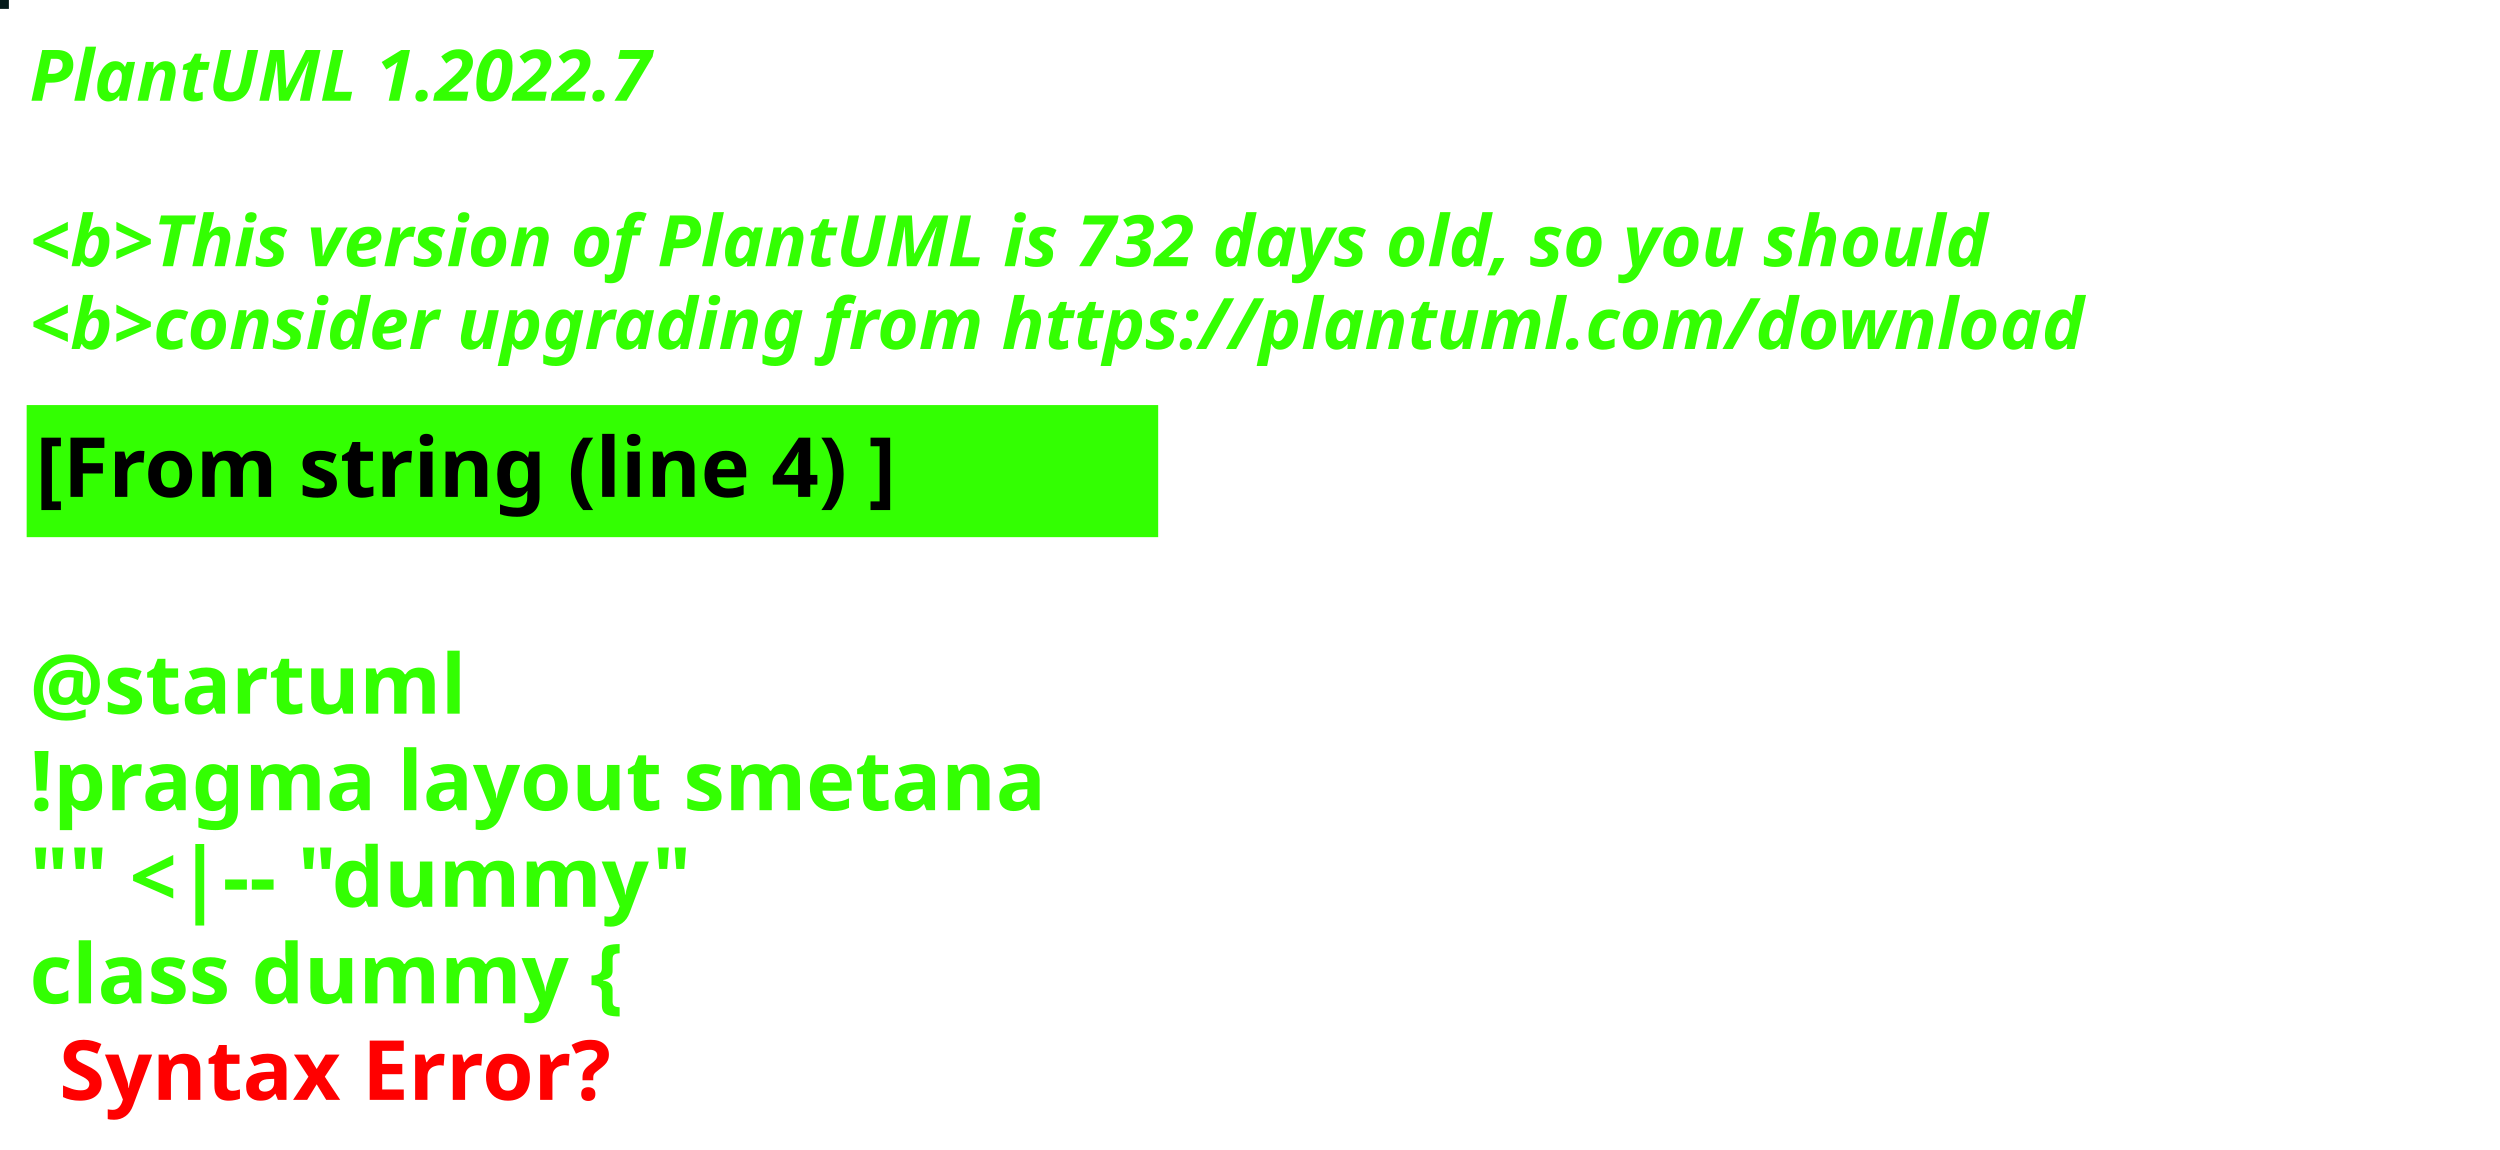
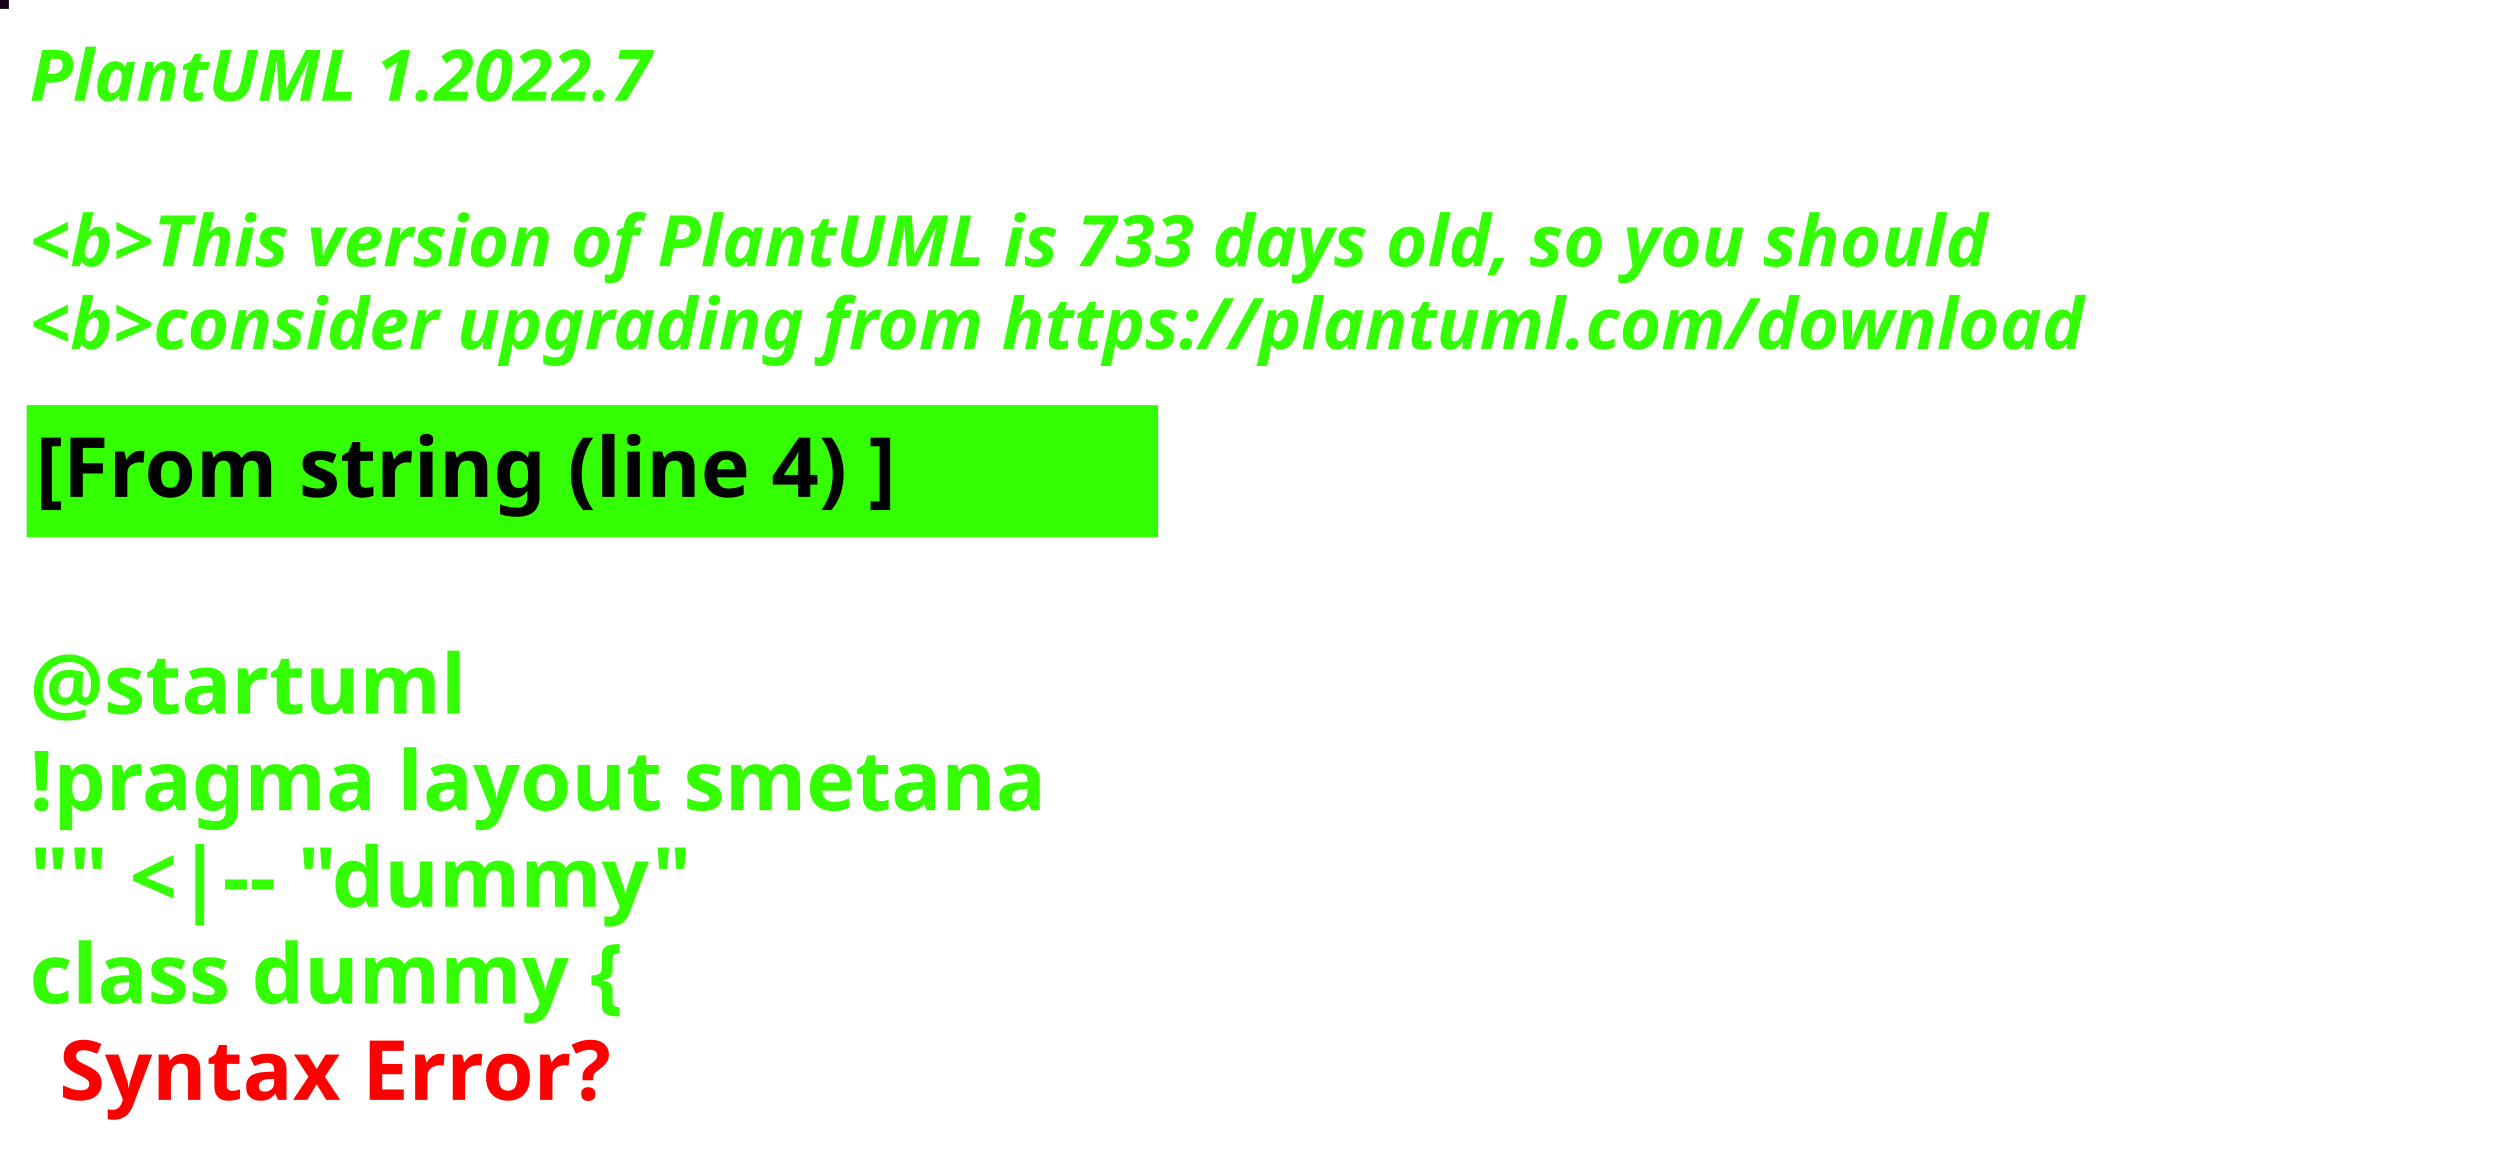
<svg xmlns="http://www.w3.org/2000/svg" contentStyleType="text/css" height="194px" preserveAspectRatio="none" style="width:422px;height:194px;background:#000000;" version="1.1" viewBox="0 0 422 194" width="422px" zoomAndPan="magnify">
  <defs />
  <g>
-     <rect fill="#041A1A" height="1" style="stroke:#041A1A;stroke-width:1.0;" width="1" x="0" y="0" />
+     <rect fill="#150116" height="1" style="stroke:#150116;stroke-width:1.0;" width="1" x="0" y="0" />
    <text fill="#33FF02" font-family="sans-serif" font-size="12" font-style="italic" font-weight="bold" lengthAdjust="spacing" textLength="127" x="5" y="17">PlantUML 1.2022.7</text>
    <text fill="#33FF02" font-family="sans-serif" font-size="12" font-style="italic" font-weight="bold" lengthAdjust="spacing" textLength="4" x="5" y="30.969"> </text>
-     <text fill="#33FF02" font-family="sans-serif" font-size="12" font-style="italic" font-weight="bold" lengthAdjust="spacing" textLength="399" x="5" y="44.938">&lt;b&gt;This version of PlantUML is 732 days old, so you should</text>
+     <text fill="#33FF02" font-family="sans-serif" font-size="12" font-style="italic" font-weight="bold" lengthAdjust="spacing" textLength="399" x="5" y="44.938">&lt;b&gt;This version of PlantUML is 733 days old, so you should</text>
    <text fill="#33FF02" font-family="sans-serif" font-size="12" font-style="italic" font-weight="bold" lengthAdjust="spacing" textLength="408" x="5" y="58.906">&lt;b&gt;consider upgrading from https://plantuml.com/download</text>
    <rect fill="#33FF02" height="21.297" style="stroke:#33FF02;stroke-width:1.0;" width="190" x="5" y="68.875" />
    <text fill="#000000" font-family="sans-serif" font-size="14" font-weight="bold" lengthAdjust="spacing" textLength="168" x="6" y="83.875">[From string (line 4) ]</text>
    <text fill="#33FF02" font-family="sans-serif" font-size="14" font-weight="bold" lengthAdjust="spacing" textLength="5" x="5" y="104.172"> </text>
    <text fill="#33FF02" font-family="sans-serif" font-size="14" font-weight="bold" lengthAdjust="spacing" textLength="79" x="5" y="120.469">@startuml</text>
    <text fill="#33FF02" font-family="sans-serif" font-size="14" font-weight="bold" lengthAdjust="spacing" textLength="190" x="5" y="136.766">!pragma layout smetana</text>
    <text fill="#33FF02" font-family="sans-serif" font-size="14" font-weight="bold" lengthAdjust="spacing" textLength="124" x="5" y="153.062">"" &lt;|-- "dummy"</text>
    <text fill="#33FF02" font-family="sans-serif" font-size="14" font-weight="bold" lengthAdjust="spacing" text-decoration="wavy underline" textLength="117" x="5" y="169.359">class dummy {</text>
    <text fill="#FF0000" font-family="sans-serif" font-size="14" font-weight="bold" lengthAdjust="spacing" textLength="106" x="10" y="185.656">Syntax Error?</text>
  </g>
</svg>
